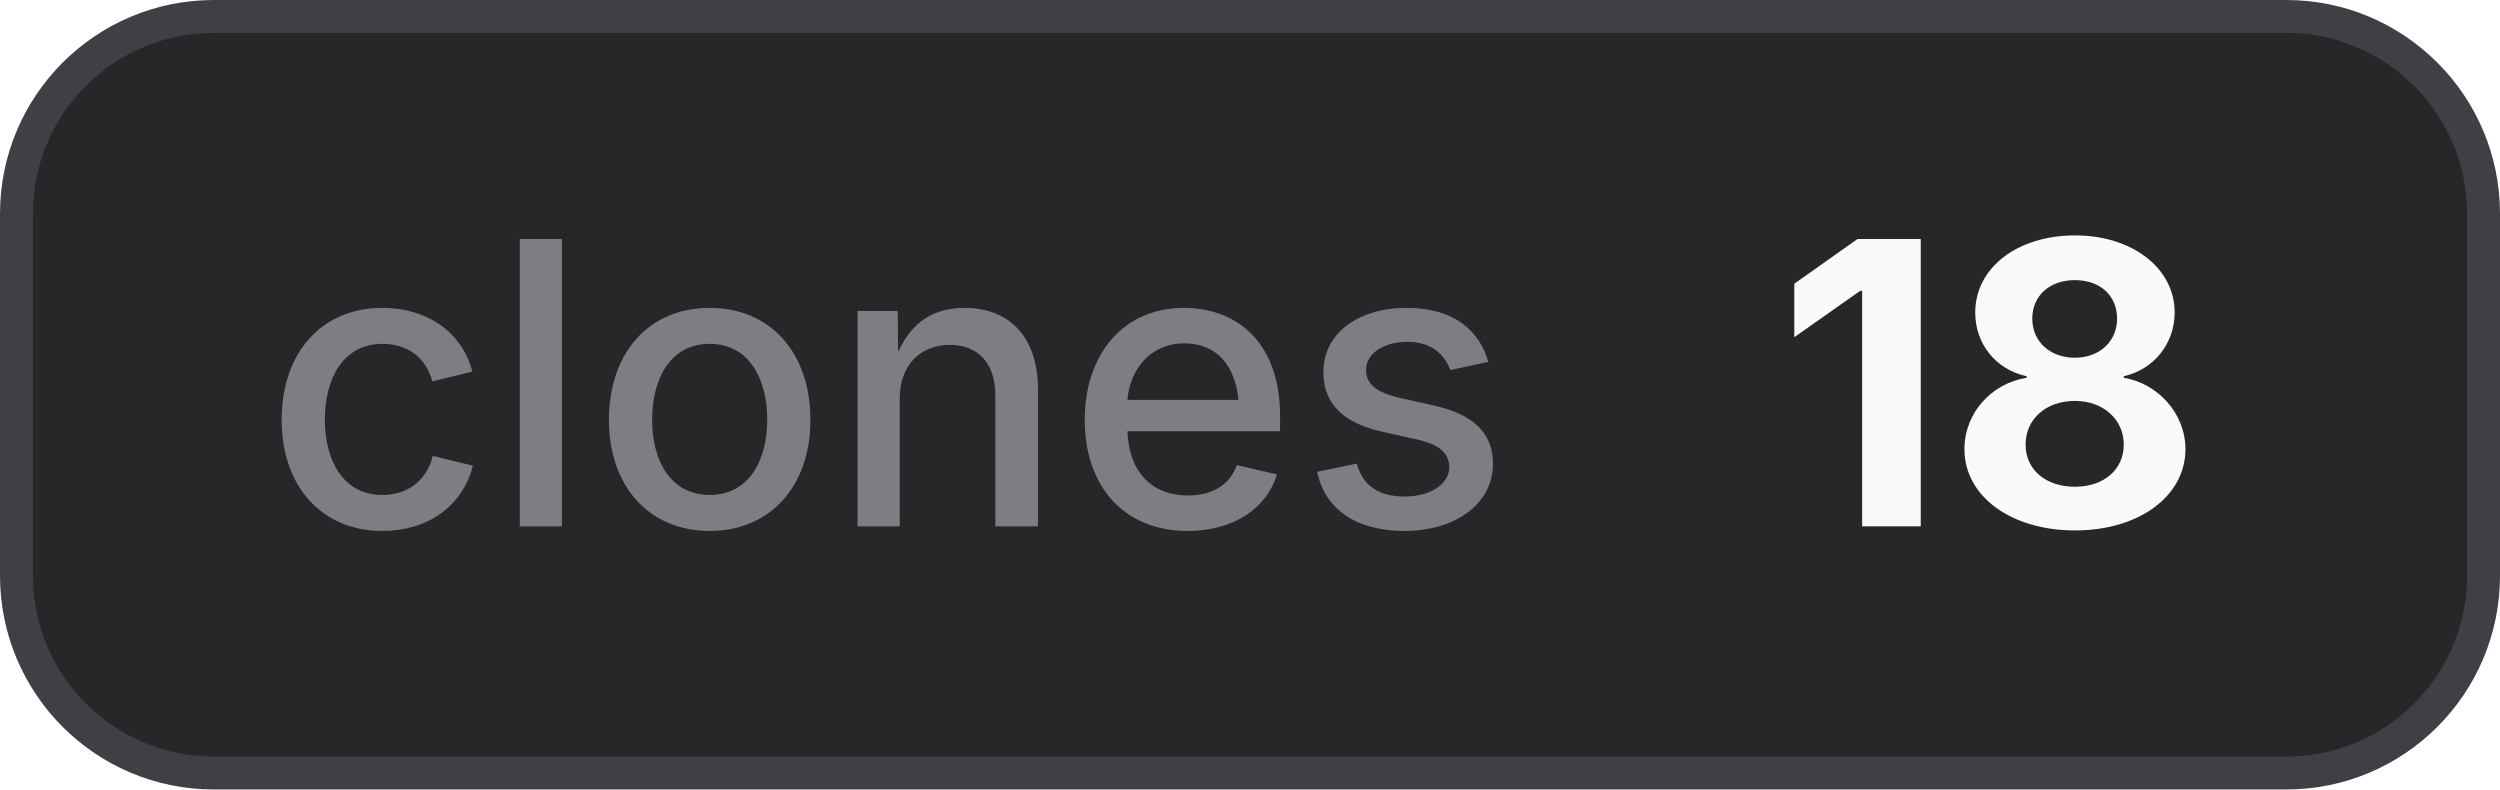
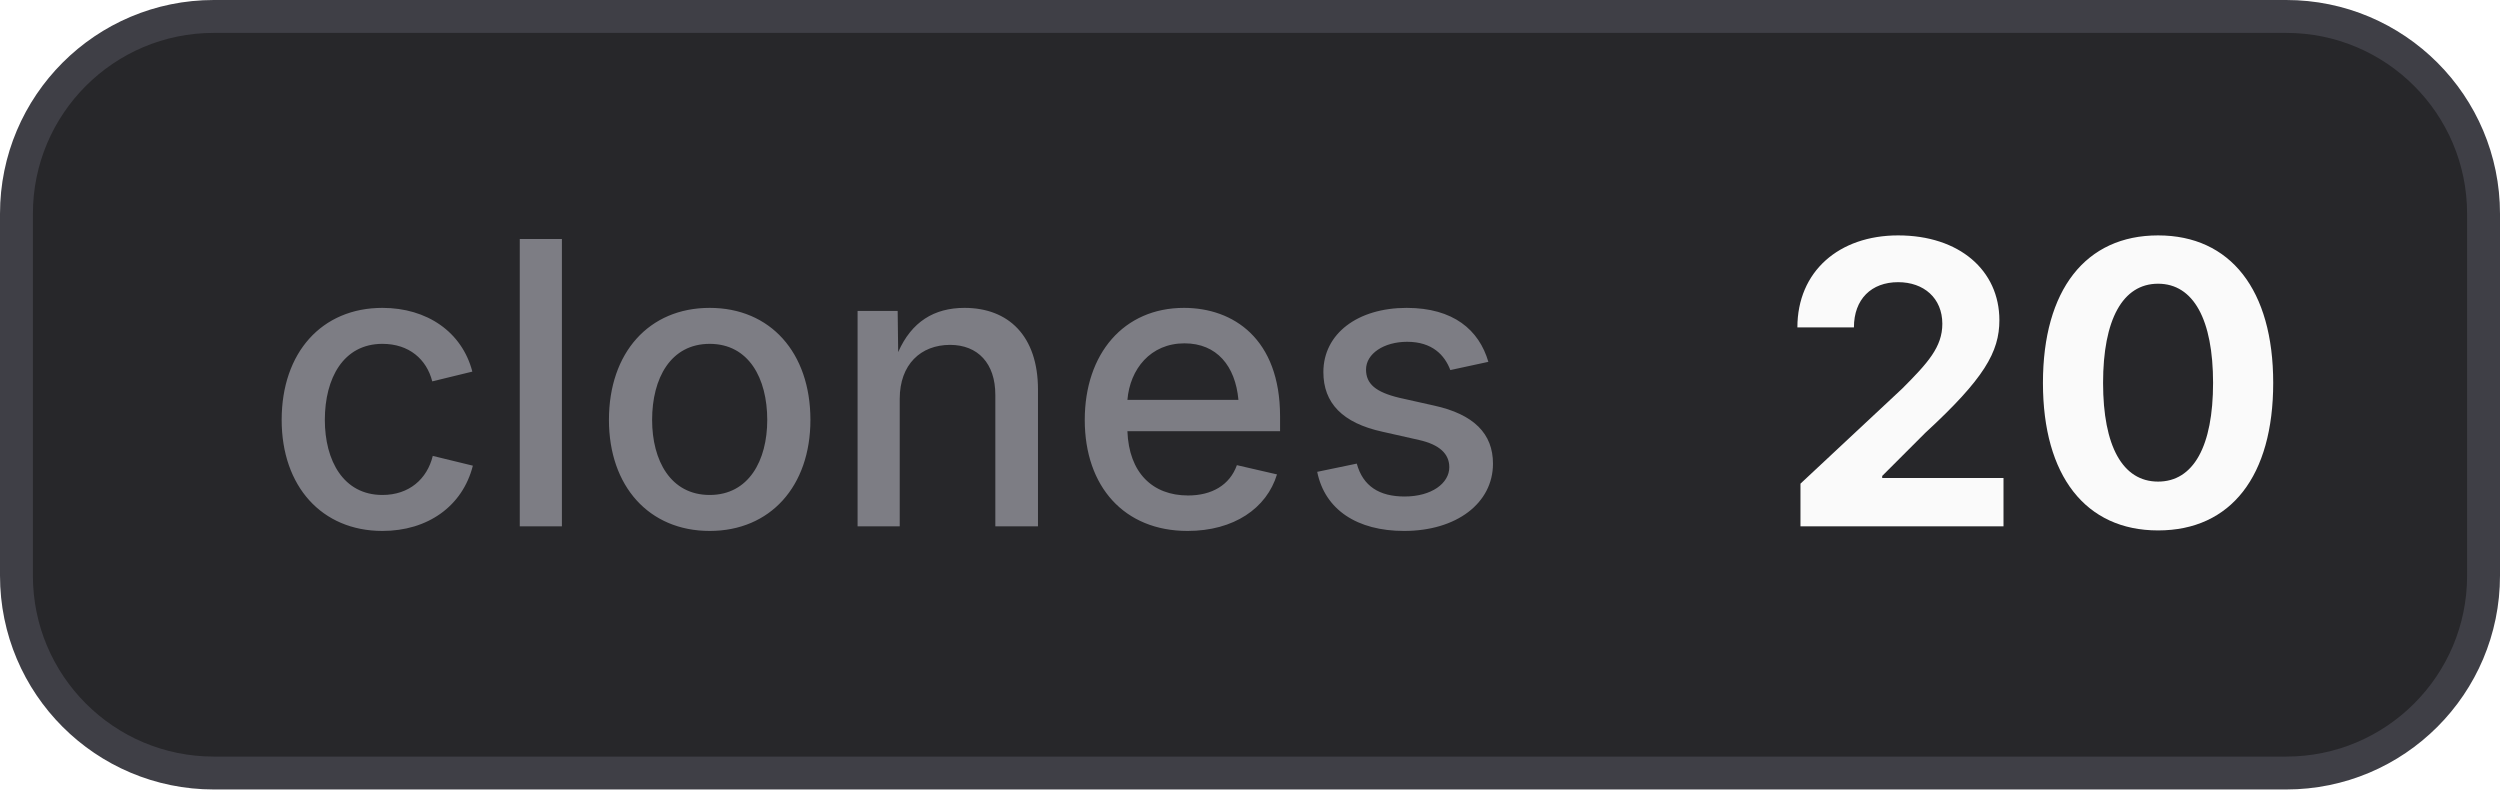
- <svg xmlns="http://www.w3.org/2000/svg" width="76" height="24" viewBox="0 0 76 24" role="img" aria-label="clones: 18">
+ <svg xmlns="http://www.w3.org/2000/svg" width="76" height="24" viewBox="0 0 76 24" role="img" aria-label="clones: 20">
  <style>
    .bg { fill: #27272a; stroke: #3f3f46; }
    .border { stroke: #3f3f46; }
    .label { fill: #a1a1aa; fill-opacity: 0.7; }
    .value { fill: #fafafa; }
    .icon { color: #fafafa; }
    @media (prefers-color-scheme: light) {
      .bg { fill: #f4f4f5; stroke: #d4d4d8; }
      .border { stroke: #d4d4d8; }
      .label { fill: #71717a; }
      .value { fill: #18181b; }
      .icon { color: #18181b; }
    }
  </style>
  <rect class="bg" x="0.5" y="0.5" width="75" height="23" rx="6" stroke-width="1" />
  <text class="label" x="8" y="16" font-family="Inter,ui-sans-serif,system-ui,-apple-system,BlinkMacSystemFont,Segoe UI,sans-serif" font-size="12" font-weight="500">clones</text>
-   <text class="value" x="54" y="16" font-family="Inter,ui-sans-serif,system-ui,-apple-system,BlinkMacSystemFont,Segoe UI,sans-serif" font-size="12" font-weight="700">18</text>
+   <text class="value" x="54" y="16" font-family="Inter,ui-sans-serif,system-ui,-apple-system,BlinkMacSystemFont,Segoe UI,sans-serif" font-size="12" font-weight="700">20</text>
</svg>
